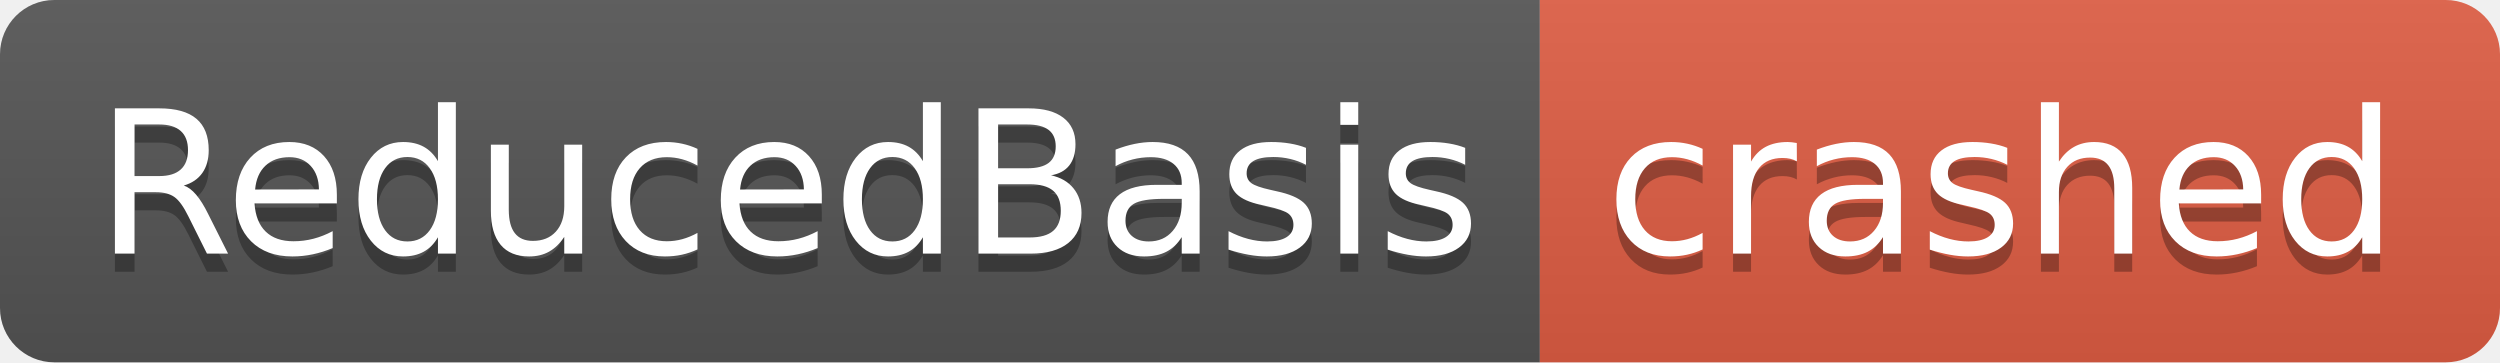
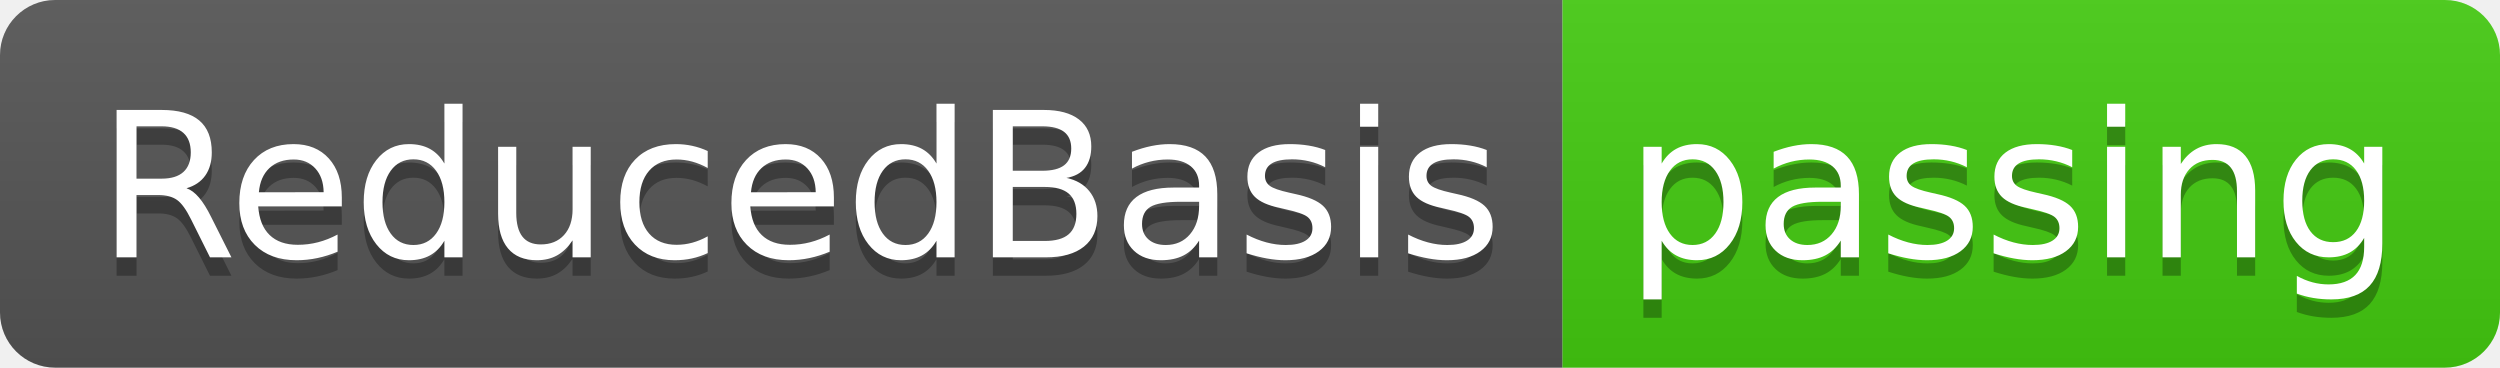
- <svg xmlns="http://www.w3.org/2000/svg" width="138" height="20" role="img" aria-label="ReducedBasis: crashed">
+ <svg xmlns="http://www.w3.org/2000/svg" width="136" height="20" role="img" aria-label="ReducedBasis: passing">
  <linearGradient id="s" x2="0" y2="100%">
    <stop offset="0" stop-color="#bbb" stop-opacity=".1" />
    <stop offset="1" stop-opacity=".1" />
  </linearGradient>
  <clipPath id="r">
-     <rect width="138" height="20" rx="3" fill="#fff" />
+     <rect width="136" height="20" rx="3" fill="#fff" />
  </clipPath>
  <g clip-path="url(#r)">
    <rect width="85" height="20" fill="#555" />
-     <rect x="85" width="53" height="20" fill="#e05d44" />
-     <rect width="138" height="20" fill="url(#s)" />
+     <rect x="85" width="51" height="20" fill="#4c1" />
+     <rect width="136" height="20" fill="url(#s)" />
  </g>
  <g fill="#fff" text-anchor="middle" font-family="Verdana,Geneva,DejaVu Sans,sans-serif" text-rendering="geometricPrecision" font-size="110">
    <text aria-hidden="true" x="435" y="150" fill="#010101" fill-opacity=".3" transform="scale(.1)" textLength="750">ReducedBasis</text>
    <text x="435" y="140" transform="scale(.1)" fill="#fff" textLength="750">ReducedBasis</text>
-     <text aria-hidden="true" x="1105" y="150" fill="#010101" fill-opacity=".3" transform="scale(.1)" textLength="430">crashed</text>
-     <text x="1105" y="140" transform="scale(.1)" fill="#fff" textLength="430">crashed</text>
+     <text aria-hidden="true" x="1095" y="150" fill="#010101" fill-opacity=".3" transform="scale(.1)" textLength="410">passing</text>
+     <text x="1095" y="140" transform="scale(.1)" fill="#fff" textLength="410">passing</text>
  </g>
</svg>
